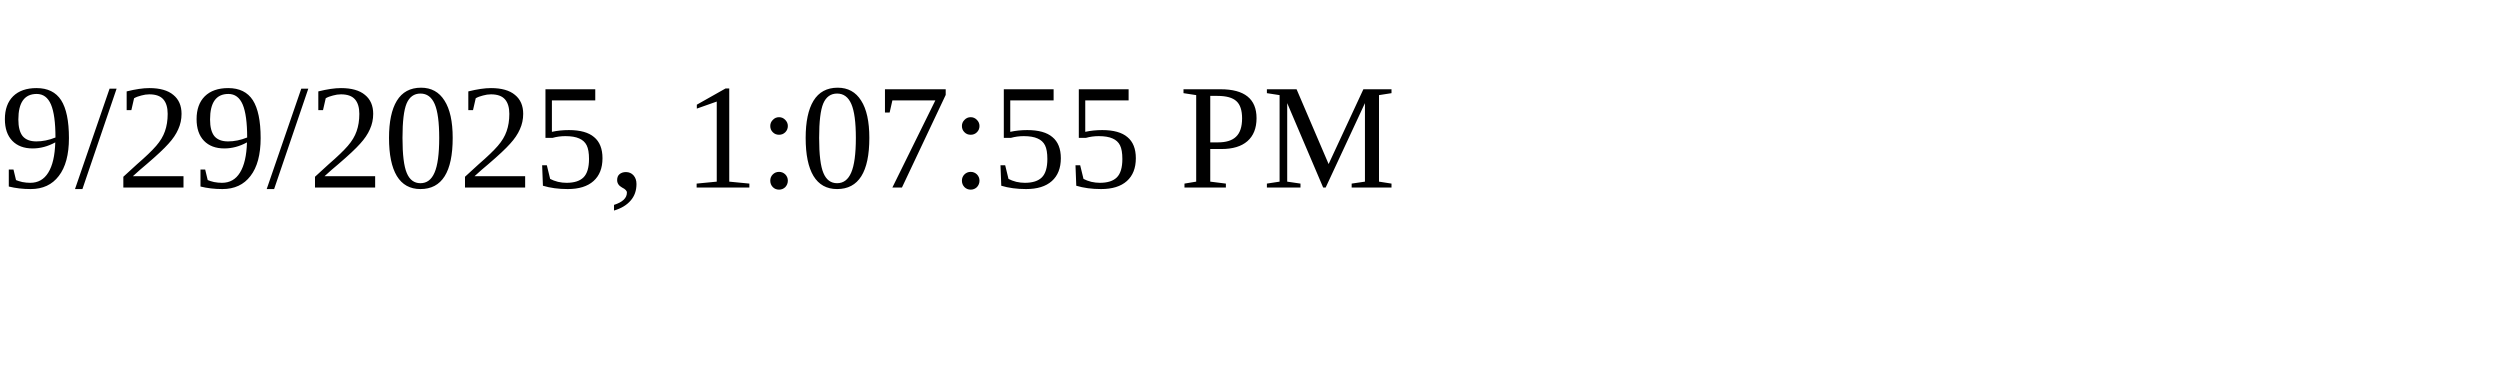
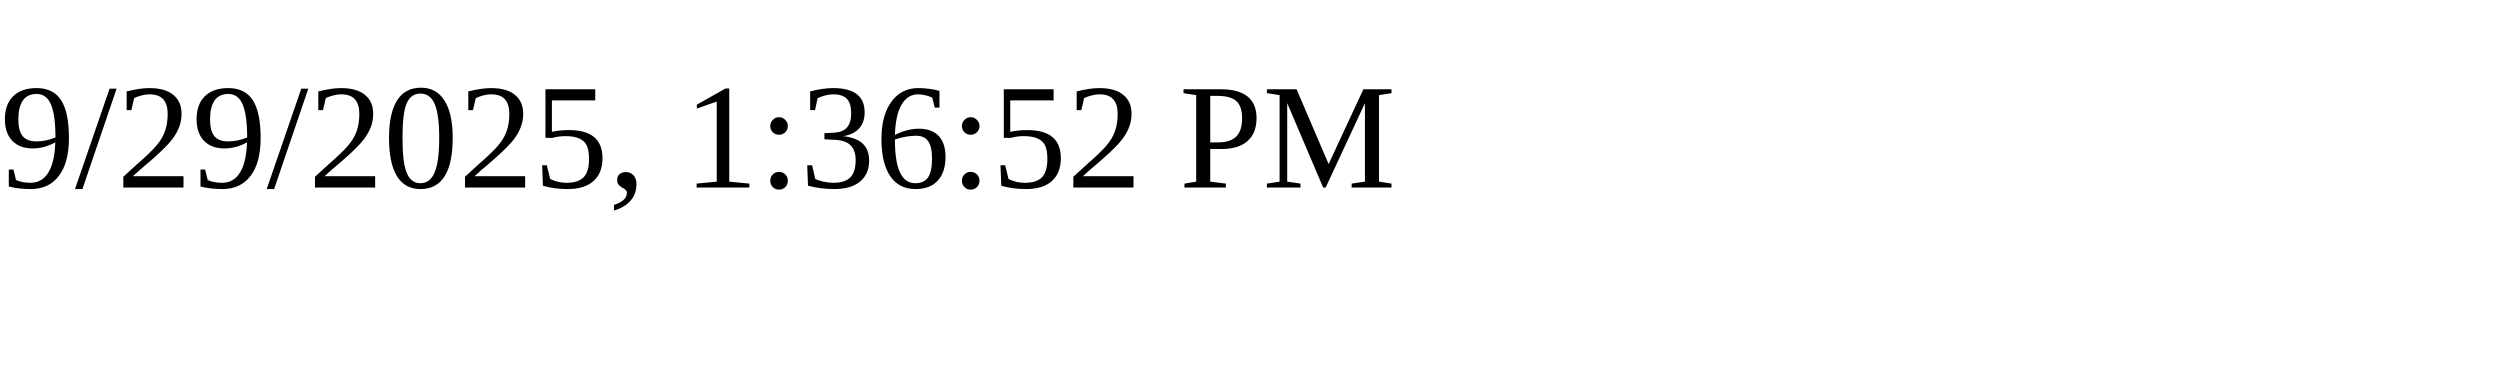
<svg xmlns="http://www.w3.org/2000/svg" height="30" width="200">
-   <text x="0" y="15">9/29/2025, 1:07:55 PM</text>
+   <text x="0" y="15">9/29/2025, 1:36:52 PM</text>
</svg>
